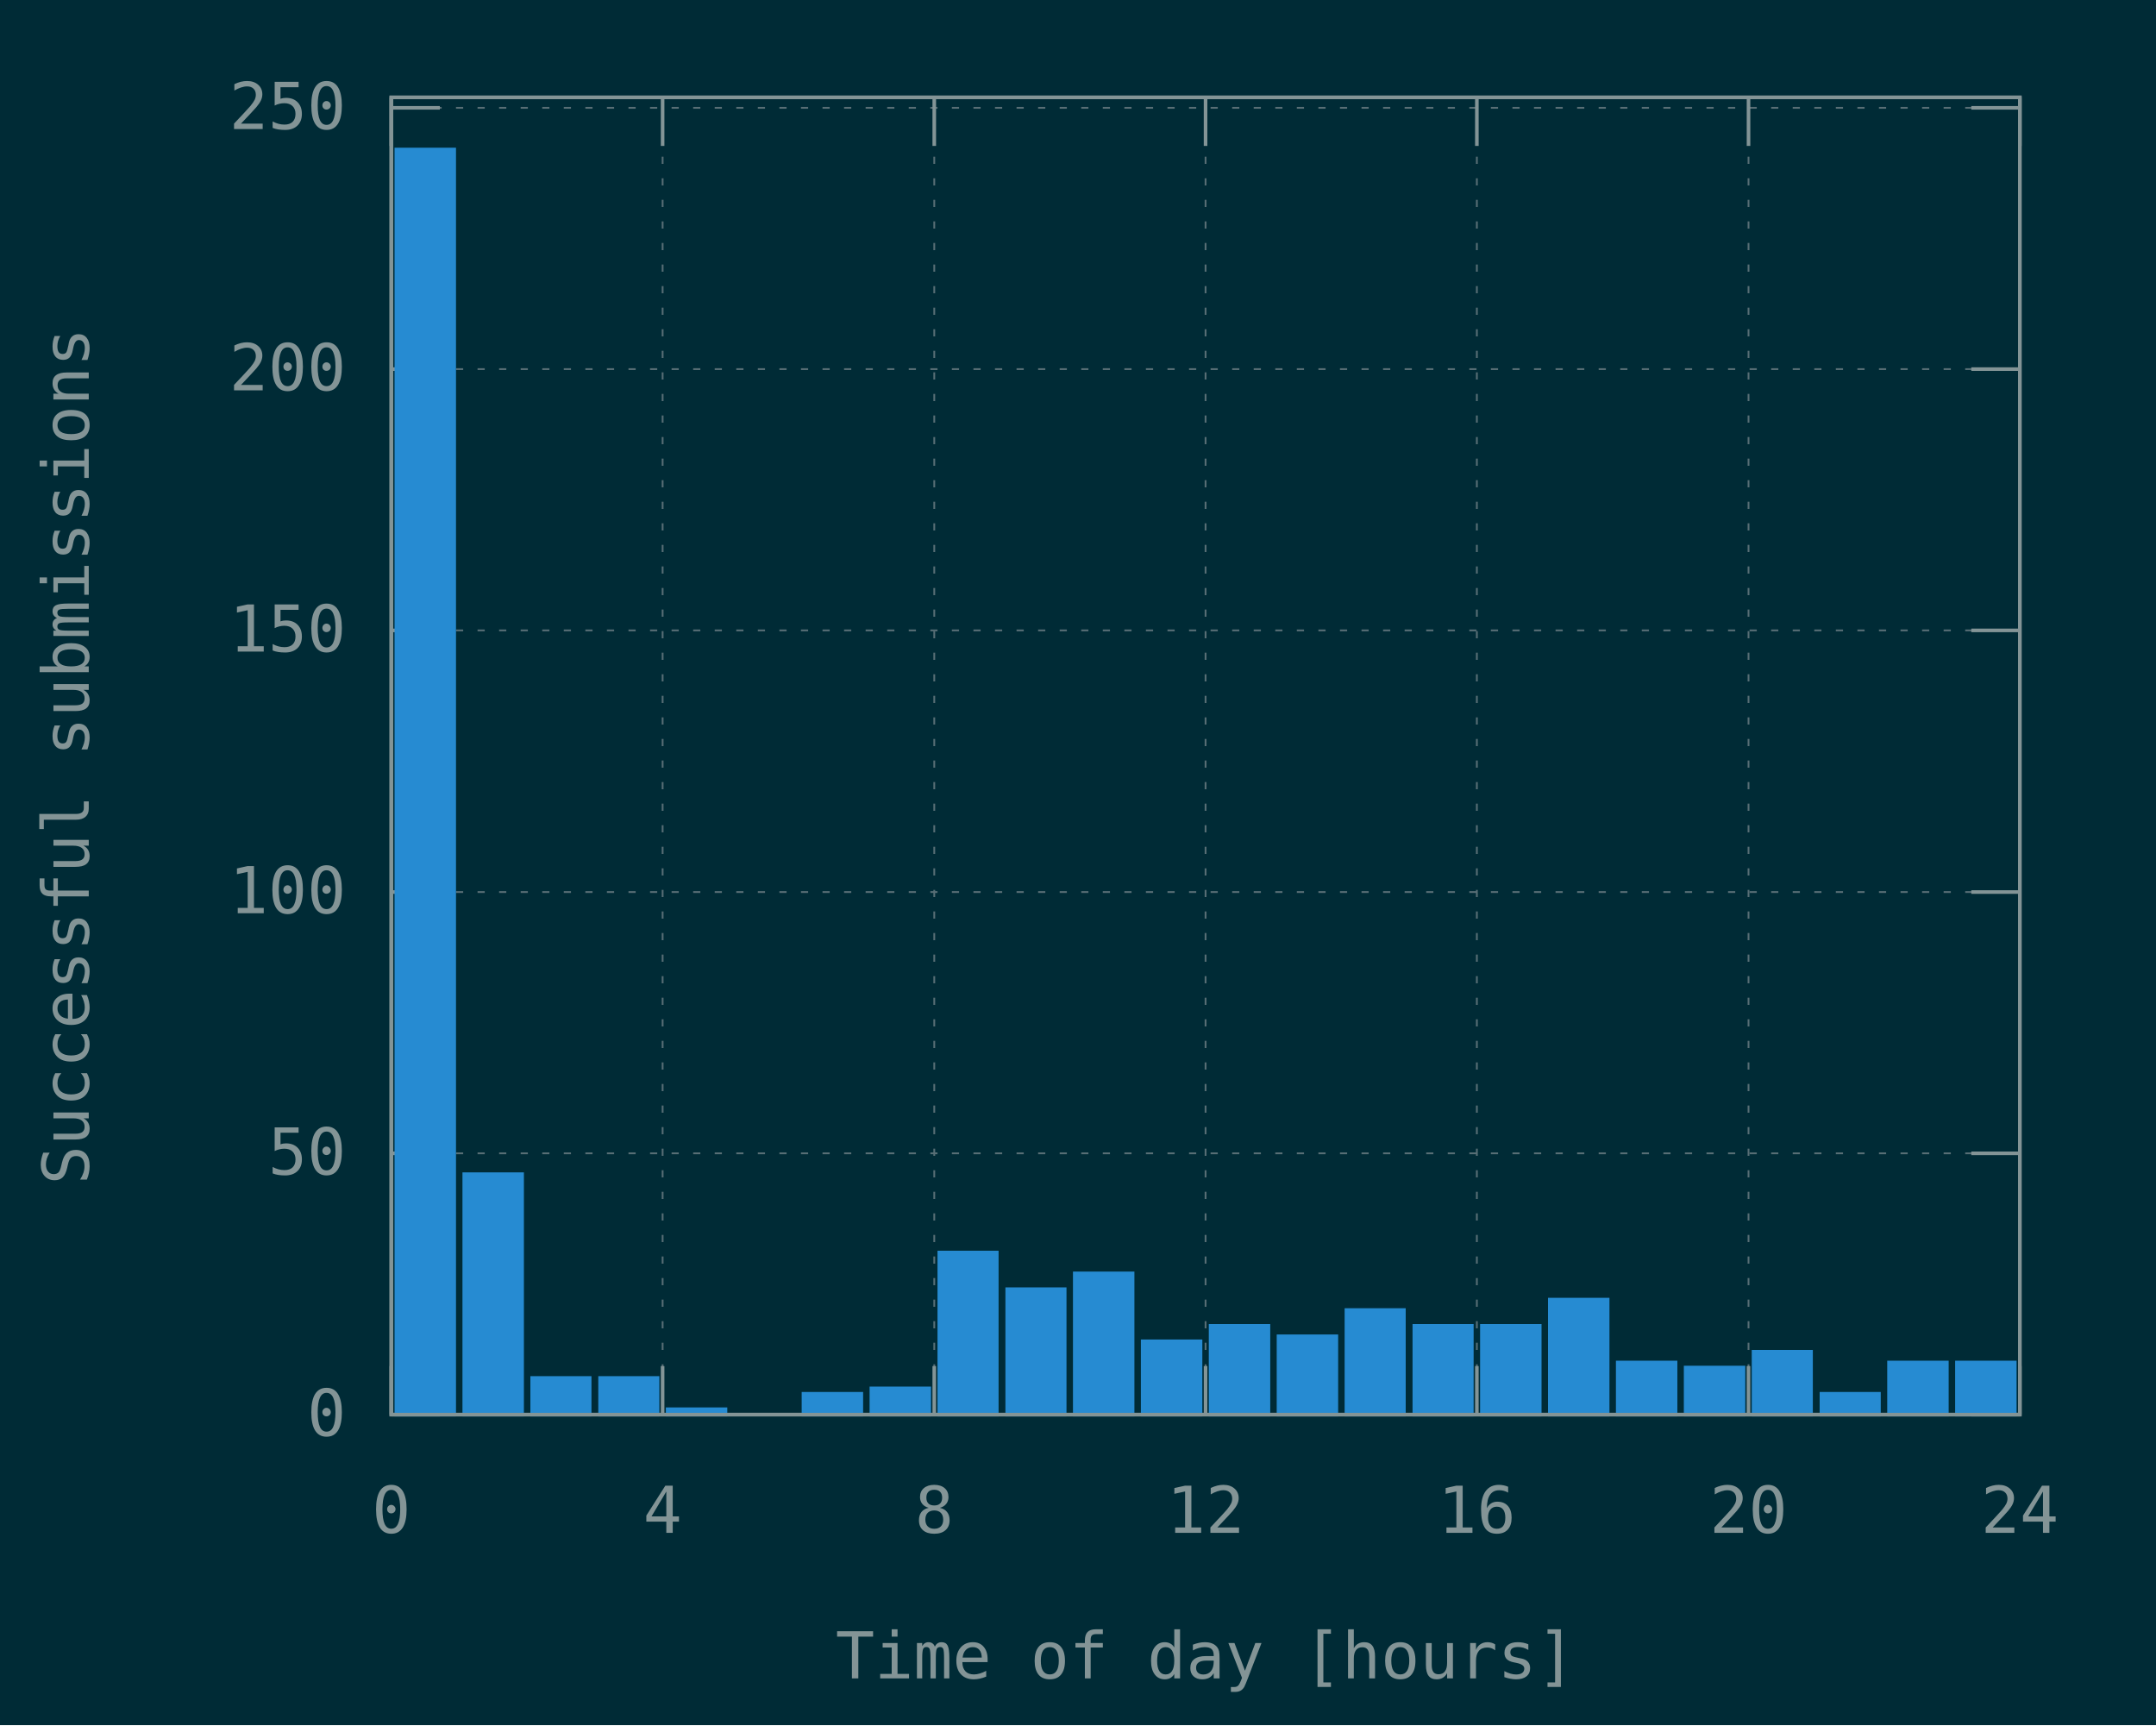
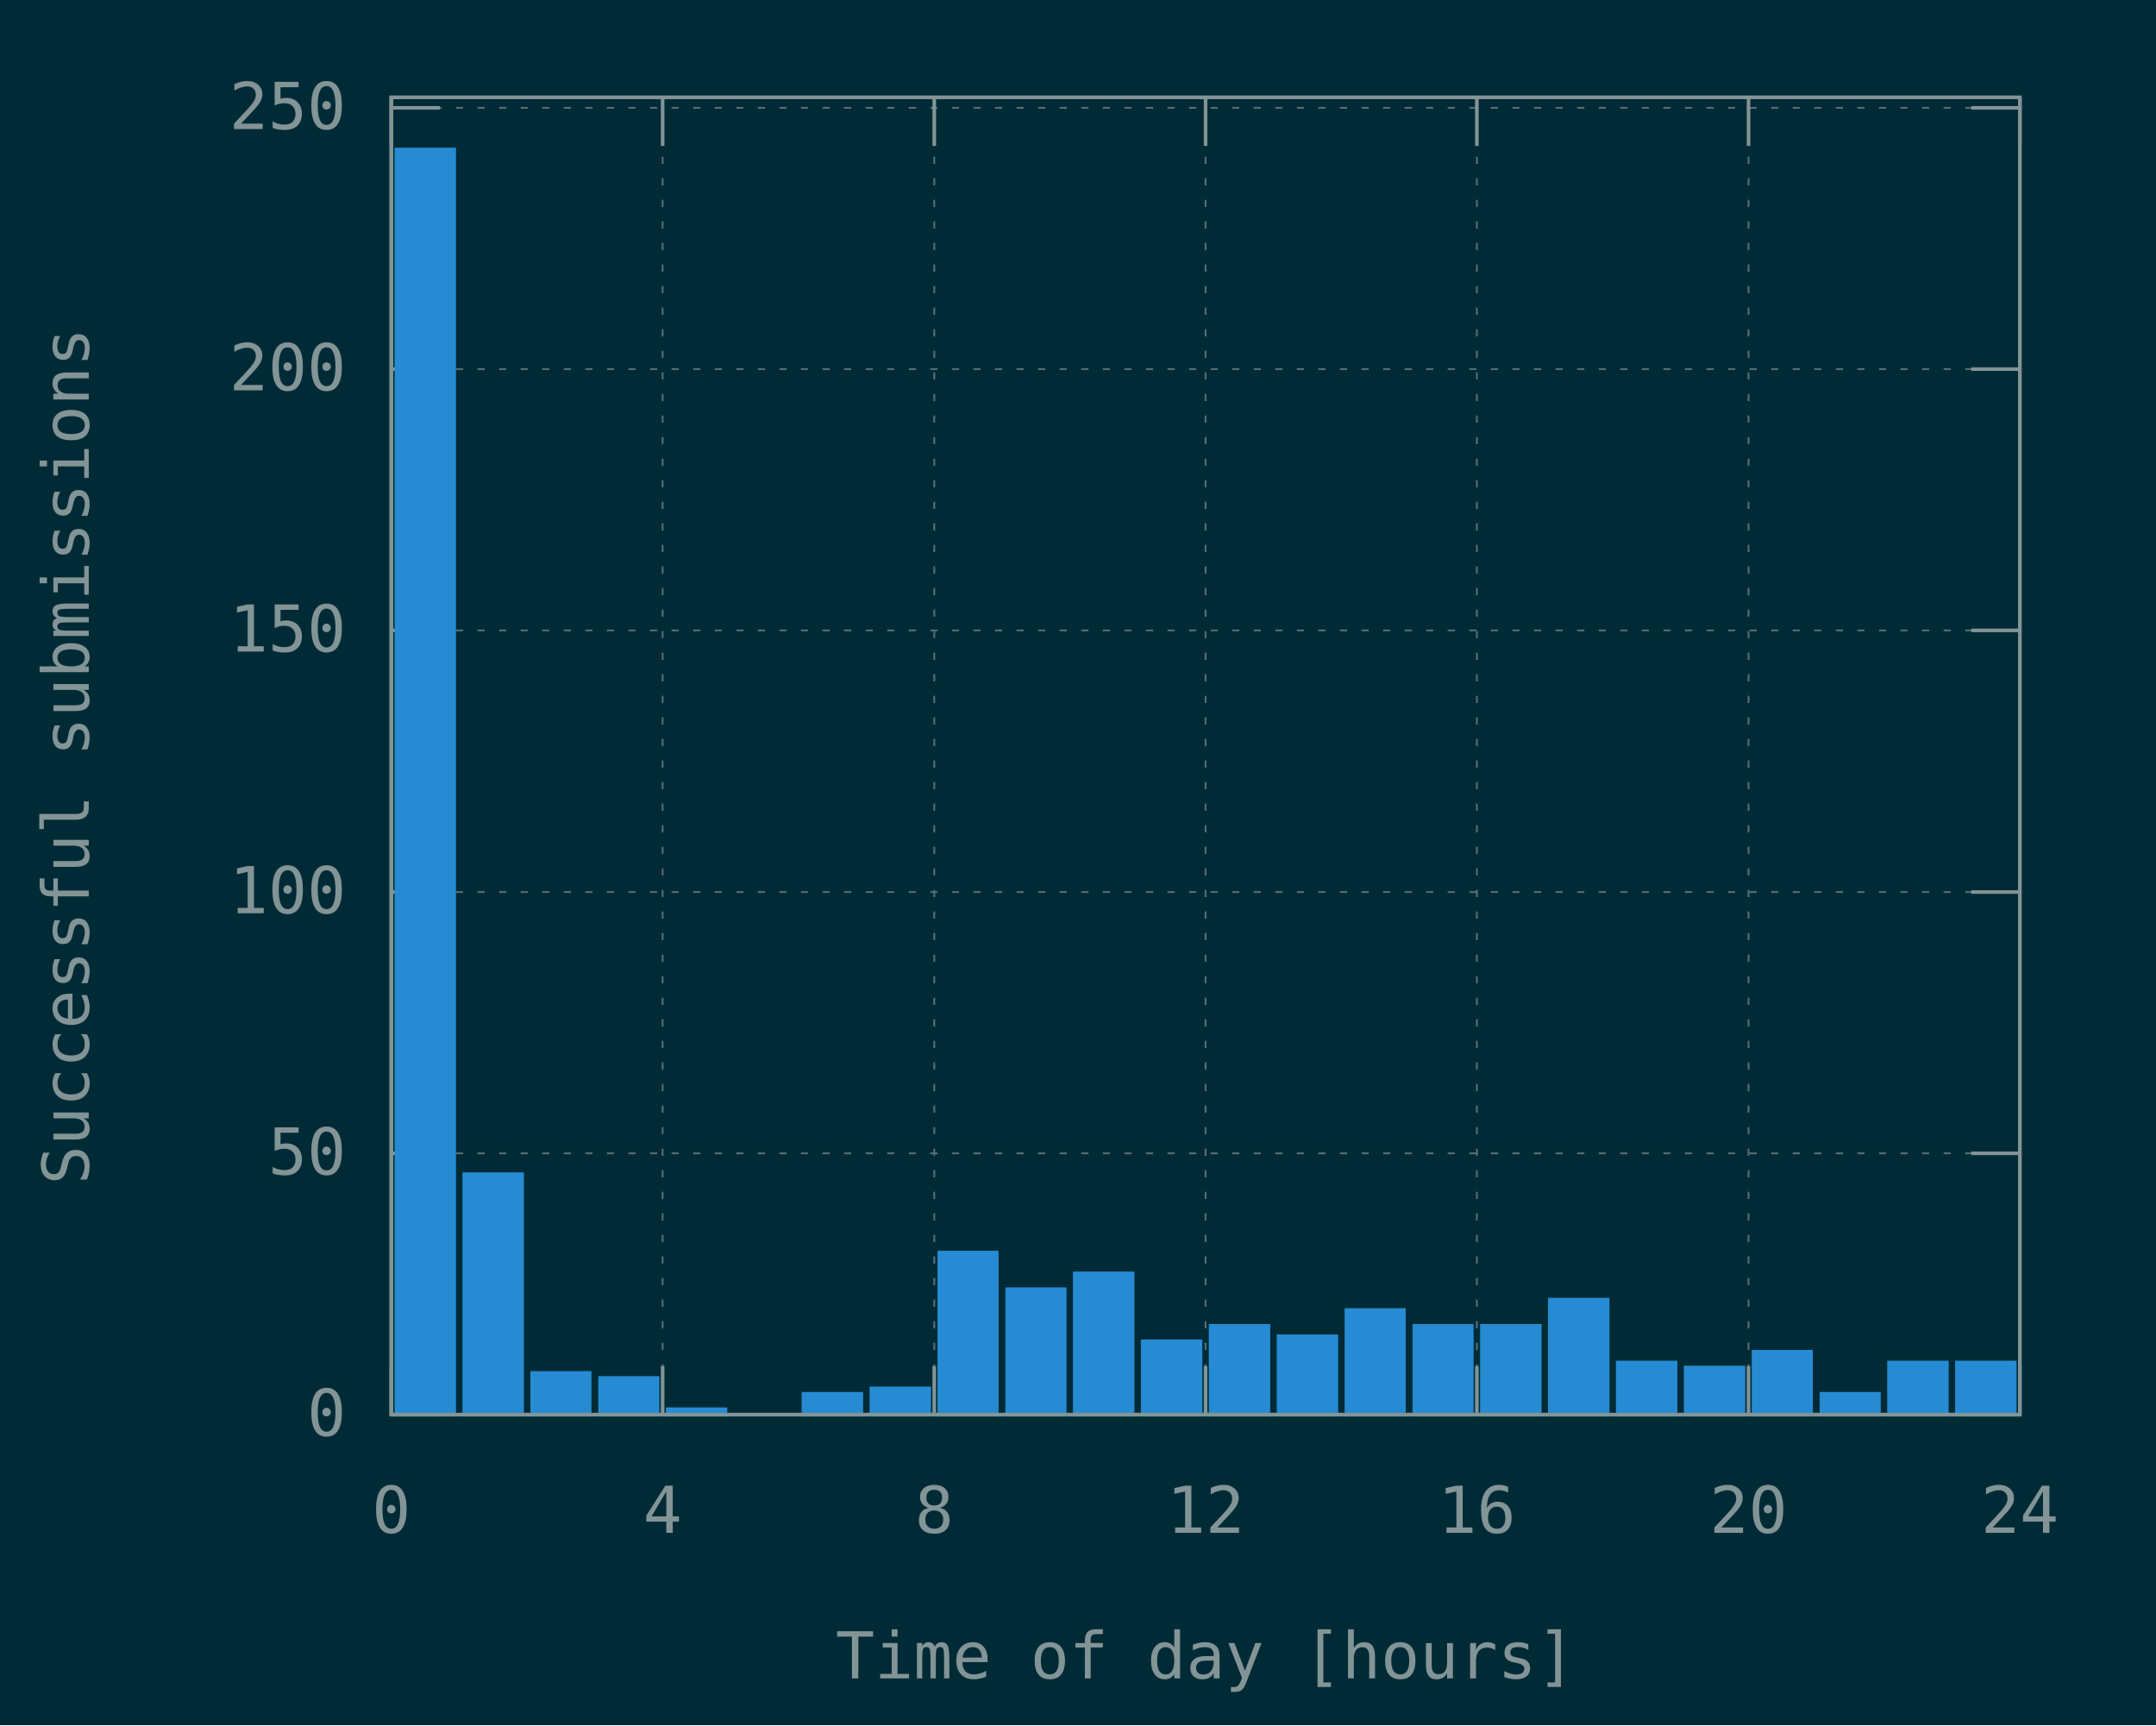
<svg xmlns="http://www.w3.org/2000/svg" xmlns:xlink="http://www.w3.org/1999/xlink" width="600" height="480" viewBox="0 0 600 480">
  <g id="gnuplot_canvas">
    <rect x="0" y="0" width="600" height="480" fill="#002b36" />
    <defs>
      <circle id="gpDot" r="0.5" stroke-width="0.5" stroke="currentColor" />
      <path id="gpPt0" stroke-width="0.148" stroke="currentColor" d="M-1,0 h2 M0,-1 v2" />
      <path id="gpPt1" stroke-width="0.148" stroke="currentColor" d="M-1,-1 L1,1 M1,-1 L-1,1" />
      <path id="gpPt2" stroke-width="0.148" stroke="currentColor" d="M-1,0 L1,0 M0,-1 L0,1 M-1,-1 L1,1 M-1,1 L1,-1" />
      <rect id="gpPt3" stroke-width="0.148" stroke="currentColor" x="-1" y="-1" width="2" height="2" />
      <rect id="gpPt4" stroke-width="0.148" stroke="currentColor" fill="currentColor" x="-1" y="-1" width="2" height="2" />
      <circle id="gpPt5" stroke-width="0.148" stroke="currentColor" cx="0" cy="0" r="1" />
      <use xlink:href="#gpPt5" id="gpPt6" fill="currentColor" stroke="none" />
      <path id="gpPt7" stroke-width="0.148" stroke="currentColor" d="M0,-1.33 L-1.33,0.67 L1.33,0.67 z" />
      <use xlink:href="#gpPt7" id="gpPt8" fill="currentColor" stroke="none" />
      <use xlink:href="#gpPt7" id="gpPt9" stroke="currentColor" transform="rotate(180)" />
      <use xlink:href="#gpPt9" id="gpPt10" fill="currentColor" stroke="none" />
      <use xlink:href="#gpPt3" id="gpPt11" stroke="currentColor" transform="rotate(45)" />
      <use xlink:href="#gpPt11" id="gpPt12" fill="currentColor" stroke="none" />
      <path id="gpPt13" stroke-width="0.148" stroke="currentColor" d="M0,1.330 L1.265,0.411 L0.782,-1.067 L-0.782,-1.076 L-1.265,0.411 z" />
      <use xlink:href="#gpPt13" id="gpPt14" fill="currentColor" stroke="none" />
      <filter id="textbox" filterUnits="objectBoundingBox" x="0" y="0" height="1" width="1">
        <feFlood flood-color="#002B36" flood-opacity="1" result="bgnd" />
        <feComposite in="SourceGraphic" in2="bgnd" operator="atop" />
      </filter>
      <filter id="greybox" filterUnits="objectBoundingBox" x="0" y="0" height="1" width="1">
        <feFlood flood-color="lightgrey" flood-opacity="1" result="grey" />
        <feComposite in="SourceGraphic" in2="grey" operator="atop" />
      </filter>
    </defs>
    <g fill="none" color="#002B36" stroke="currentColor" stroke-width="1.00" stroke-linecap="butt" stroke-linejoin="miter">
</g>
    <g fill="none" color="black" stroke="currentColor" stroke-width="1.00" stroke-linecap="butt" stroke-linejoin="miter">
</g>
    <g fill="none" color="black" stroke="rgb(131, 148, 150)" stroke-width="0.50" stroke-linecap="butt" stroke-linejoin="miter">
</g>
    <g fill="none" color="gray" stroke="currentColor" stroke-width="0.50" stroke-linecap="butt" stroke-linejoin="miter">
      <path stroke="rgb( 88, 110, 117)" stroke-dasharray="2,4" class="gridline" d="M108.9,393.6 L562.1,393.6  " />
    </g>
    <g fill="none" color="gray" stroke="rgb( 88, 110, 117)" stroke-width="1.00" stroke-linecap="butt" stroke-linejoin="miter">
</g>
    <g fill="none" color="black" stroke="currentColor" stroke-width="1.00" stroke-linecap="butt" stroke-linejoin="miter">
      <path stroke="rgb(131, 148, 150)" d="M108.9,393.6 L122.4,393.6 M562.1,393.6 L548.6,393.6  " />
      <g transform="translate(96.3,399.5)" stroke="none" fill="rgb(131,148,150)" font-family="Inconsolata" font-size="18.00" text-anchor="end">
        <text>
          <tspan font-family="Inconsolata"> 0</tspan>
        </text>
      </g>
    </g>
    <g fill="none" color="black" stroke="currentColor" stroke-width="1.00" stroke-linecap="butt" stroke-linejoin="miter">
</g>
    <g fill="none" color="black" stroke="rgb(131, 148, 150)" stroke-width="0.50" stroke-linecap="butt" stroke-linejoin="miter">
</g>
    <g fill="none" color="gray" stroke="currentColor" stroke-width="0.50" stroke-linecap="butt" stroke-linejoin="miter">
      <path stroke="rgb( 88, 110, 117)" stroke-dasharray="2,4" class="gridline" d="M108.9,320.9 L562.1,320.9  " />
    </g>
    <g fill="none" color="gray" stroke="rgb( 88, 110, 117)" stroke-width="1.00" stroke-linecap="butt" stroke-linejoin="miter">
</g>
    <g fill="none" color="black" stroke="currentColor" stroke-width="1.00" stroke-linecap="butt" stroke-linejoin="miter">
      <path stroke="rgb(131, 148, 150)" d="M108.9,320.9 L122.4,320.9 M562.1,320.9 L548.6,320.9  " />
      <g transform="translate(96.3,326.8)" stroke="none" fill="rgb(131,148,150)" font-family="Inconsolata" font-size="18.00" text-anchor="end">
        <text>
          <tspan font-family="Inconsolata"> 50</tspan>
        </text>
      </g>
    </g>
    <g fill="none" color="black" stroke="currentColor" stroke-width="1.00" stroke-linecap="butt" stroke-linejoin="miter">
</g>
    <g fill="none" color="black" stroke="rgb(131, 148, 150)" stroke-width="0.50" stroke-linecap="butt" stroke-linejoin="miter">
</g>
    <g fill="none" color="gray" stroke="currentColor" stroke-width="0.50" stroke-linecap="butt" stroke-linejoin="miter">
      <path stroke="rgb( 88, 110, 117)" stroke-dasharray="2,4" class="gridline" d="M108.9,248.2 L562.1,248.2  " />
    </g>
    <g fill="none" color="gray" stroke="rgb( 88, 110, 117)" stroke-width="1.00" stroke-linecap="butt" stroke-linejoin="miter">
</g>
    <g fill="none" color="black" stroke="currentColor" stroke-width="1.00" stroke-linecap="butt" stroke-linejoin="miter">
      <path stroke="rgb(131, 148, 150)" d="M108.9,248.2 L122.4,248.2 M562.1,248.2 L548.6,248.2  " />
      <g transform="translate(96.3,254.1)" stroke="none" fill="rgb(131,148,150)" font-family="Inconsolata" font-size="18.00" text-anchor="end">
        <text>
          <tspan font-family="Inconsolata"> 100</tspan>
        </text>
      </g>
    </g>
    <g fill="none" color="black" stroke="currentColor" stroke-width="1.00" stroke-linecap="butt" stroke-linejoin="miter">
</g>
    <g fill="none" color="black" stroke="rgb(131, 148, 150)" stroke-width="0.50" stroke-linecap="butt" stroke-linejoin="miter">
</g>
    <g fill="none" color="gray" stroke="currentColor" stroke-width="0.50" stroke-linecap="butt" stroke-linejoin="miter">
      <path stroke="rgb( 88, 110, 117)" stroke-dasharray="2,4" class="gridline" d="M108.9,175.4 L562.1,175.4  " />
    </g>
    <g fill="none" color="gray" stroke="rgb( 88, 110, 117)" stroke-width="1.00" stroke-linecap="butt" stroke-linejoin="miter">
</g>
    <g fill="none" color="black" stroke="currentColor" stroke-width="1.00" stroke-linecap="butt" stroke-linejoin="miter">
      <path stroke="rgb(131, 148, 150)" d="M108.9,175.4 L122.4,175.4 M562.1,175.4 L548.6,175.4  " />
      <g transform="translate(96.3,181.3)" stroke="none" fill="rgb(131,148,150)" font-family="Inconsolata" font-size="18.00" text-anchor="end">
        <text>
          <tspan font-family="Inconsolata"> 150</tspan>
        </text>
      </g>
    </g>
    <g fill="none" color="black" stroke="currentColor" stroke-width="1.00" stroke-linecap="butt" stroke-linejoin="miter">
</g>
    <g fill="none" color="black" stroke="rgb(131, 148, 150)" stroke-width="0.50" stroke-linecap="butt" stroke-linejoin="miter">
</g>
    <g fill="none" color="gray" stroke="currentColor" stroke-width="0.50" stroke-linecap="butt" stroke-linejoin="miter">
      <path stroke="rgb( 88, 110, 117)" stroke-dasharray="2,4" class="gridline" d="M108.9,102.7 L562.1,102.7  " />
    </g>
    <g fill="none" color="gray" stroke="rgb( 88, 110, 117)" stroke-width="1.00" stroke-linecap="butt" stroke-linejoin="miter">
</g>
    <g fill="none" color="black" stroke="currentColor" stroke-width="1.00" stroke-linecap="butt" stroke-linejoin="miter">
      <path stroke="rgb(131, 148, 150)" d="M108.9,102.7 L122.4,102.7 M562.1,102.7 L548.6,102.7  " />
      <g transform="translate(96.3,108.6)" stroke="none" fill="rgb(131,148,150)" font-family="Inconsolata" font-size="18.00" text-anchor="end">
        <text>
          <tspan font-family="Inconsolata"> 200</tspan>
        </text>
      </g>
    </g>
    <g fill="none" color="black" stroke="currentColor" stroke-width="1.00" stroke-linecap="butt" stroke-linejoin="miter">
</g>
    <g fill="none" color="black" stroke="rgb(131, 148, 150)" stroke-width="0.50" stroke-linecap="butt" stroke-linejoin="miter">
</g>
    <g fill="none" color="gray" stroke="currentColor" stroke-width="0.50" stroke-linecap="butt" stroke-linejoin="miter">
      <path stroke="rgb( 88, 110, 117)" stroke-dasharray="2,4" class="gridline" d="M108.9,30.0 L562.1,30.0  " />
    </g>
    <g fill="none" color="gray" stroke="rgb( 88, 110, 117)" stroke-width="1.00" stroke-linecap="butt" stroke-linejoin="miter">
</g>
    <g fill="none" color="black" stroke="currentColor" stroke-width="1.00" stroke-linecap="butt" stroke-linejoin="miter">
      <path stroke="rgb(131, 148, 150)" d="M108.9,30.0 L122.4,30.0 M562.1,30.0 L548.6,30.0  " />
      <g transform="translate(96.3,35.9)" stroke="none" fill="rgb(131,148,150)" font-family="Inconsolata" font-size="18.00" text-anchor="end">
        <text>
          <tspan font-family="Inconsolata"> 250</tspan>
        </text>
      </g>
    </g>
    <g fill="none" color="black" stroke="currentColor" stroke-width="1.00" stroke-linecap="butt" stroke-linejoin="miter">
</g>
    <g fill="none" color="black" stroke="rgb(131, 148, 150)" stroke-width="0.50" stroke-linecap="butt" stroke-linejoin="miter">
</g>
    <g fill="none" color="gray" stroke="currentColor" stroke-width="0.50" stroke-linecap="butt" stroke-linejoin="miter">
      <path stroke="rgb( 88, 110, 117)" stroke-dasharray="2,4" class="gridline" d="M108.9,393.6 L108.9,27.1  " />
    </g>
    <g fill="none" color="gray" stroke="rgb( 88, 110, 117)" stroke-width="1.00" stroke-linecap="butt" stroke-linejoin="miter">
</g>
    <g fill="none" color="black" stroke="currentColor" stroke-width="1.00" stroke-linecap="butt" stroke-linejoin="miter">
      <path stroke="rgb(131, 148, 150)" d="M108.9,393.6 L108.9,380.1 M108.9,27.1 L108.9,40.6  " />
      <g transform="translate(108.9,426.5)" stroke="none" fill="rgb(131,148,150)" font-family="Inconsolata" font-size="18.00" text-anchor="middle">
        <text>
          <tspan font-family="Inconsolata"> 0</tspan>
        </text>
      </g>
    </g>
    <g fill="none" color="black" stroke="currentColor" stroke-width="1.00" stroke-linecap="butt" stroke-linejoin="miter">
</g>
    <g fill="none" color="black" stroke="rgb(131, 148, 150)" stroke-width="0.50" stroke-linecap="butt" stroke-linejoin="miter">
</g>
    <g fill="none" color="gray" stroke="currentColor" stroke-width="0.50" stroke-linecap="butt" stroke-linejoin="miter">
      <path stroke="rgb( 88, 110, 117)" stroke-dasharray="2,4" class="gridline" d="M184.4,393.6 L184.4,27.1  " />
    </g>
    <g fill="none" color="gray" stroke="rgb( 88, 110, 117)" stroke-width="1.00" stroke-linecap="butt" stroke-linejoin="miter">
</g>
    <g fill="none" color="black" stroke="currentColor" stroke-width="1.00" stroke-linecap="butt" stroke-linejoin="miter">
      <path stroke="rgb(131, 148, 150)" d="M184.4,393.6 L184.4,380.1 M184.4,27.1 L184.4,40.6  " />
      <g transform="translate(184.4,426.5)" stroke="none" fill="rgb(131,148,150)" font-family="Inconsolata" font-size="18.00" text-anchor="middle">
        <text>
          <tspan font-family="Inconsolata"> 4</tspan>
        </text>
      </g>
    </g>
    <g fill="none" color="black" stroke="currentColor" stroke-width="1.00" stroke-linecap="butt" stroke-linejoin="miter">
</g>
    <g fill="none" color="black" stroke="rgb(131, 148, 150)" stroke-width="0.50" stroke-linecap="butt" stroke-linejoin="miter">
</g>
    <g fill="none" color="gray" stroke="currentColor" stroke-width="0.50" stroke-linecap="butt" stroke-linejoin="miter">
      <path stroke="rgb( 88, 110, 117)" stroke-dasharray="2,4" class="gridline" d="M260.0,393.6 L260.0,27.1  " />
    </g>
    <g fill="none" color="gray" stroke="rgb( 88, 110, 117)" stroke-width="1.00" stroke-linecap="butt" stroke-linejoin="miter">
</g>
    <g fill="none" color="black" stroke="currentColor" stroke-width="1.00" stroke-linecap="butt" stroke-linejoin="miter">
      <path stroke="rgb(131, 148, 150)" d="M260.0,393.6 L260.0,380.1 M260.0,27.1 L260.0,40.6  " />
      <g transform="translate(260.0,426.5)" stroke="none" fill="rgb(131,148,150)" font-family="Inconsolata" font-size="18.00" text-anchor="middle">
        <text>
          <tspan font-family="Inconsolata"> 8</tspan>
        </text>
      </g>
    </g>
    <g fill="none" color="black" stroke="currentColor" stroke-width="1.00" stroke-linecap="butt" stroke-linejoin="miter">
</g>
    <g fill="none" color="black" stroke="rgb(131, 148, 150)" stroke-width="0.50" stroke-linecap="butt" stroke-linejoin="miter">
</g>
    <g fill="none" color="gray" stroke="currentColor" stroke-width="0.50" stroke-linecap="butt" stroke-linejoin="miter">
      <path stroke="rgb( 88, 110, 117)" stroke-dasharray="2,4" class="gridline" d="M335.5,393.6 L335.5,27.1  " />
    </g>
    <g fill="none" color="gray" stroke="rgb( 88, 110, 117)" stroke-width="1.00" stroke-linecap="butt" stroke-linejoin="miter">
</g>
    <g fill="none" color="black" stroke="currentColor" stroke-width="1.00" stroke-linecap="butt" stroke-linejoin="miter">
      <path stroke="rgb(131, 148, 150)" d="M335.5,393.6 L335.5,380.1 M335.5,27.1 L335.5,40.6  " />
      <g transform="translate(335.5,426.5)" stroke="none" fill="rgb(131,148,150)" font-family="Inconsolata" font-size="18.00" text-anchor="middle">
        <text>
          <tspan font-family="Inconsolata"> 12</tspan>
        </text>
      </g>
    </g>
    <g fill="none" color="black" stroke="currentColor" stroke-width="1.00" stroke-linecap="butt" stroke-linejoin="miter">
</g>
    <g fill="none" color="black" stroke="rgb(131, 148, 150)" stroke-width="0.50" stroke-linecap="butt" stroke-linejoin="miter">
</g>
    <g fill="none" color="gray" stroke="currentColor" stroke-width="0.50" stroke-linecap="butt" stroke-linejoin="miter">
      <path stroke="rgb( 88, 110, 117)" stroke-dasharray="2,4" class="gridline" d="M411.0,393.6 L411.0,27.1  " />
    </g>
    <g fill="none" color="gray" stroke="rgb( 88, 110, 117)" stroke-width="1.00" stroke-linecap="butt" stroke-linejoin="miter">
</g>
    <g fill="none" color="black" stroke="currentColor" stroke-width="1.00" stroke-linecap="butt" stroke-linejoin="miter">
      <path stroke="rgb(131, 148, 150)" d="M411.0,393.6 L411.0,380.1 M411.0,27.1 L411.0,40.6  " />
      <g transform="translate(411.0,426.5)" stroke="none" fill="rgb(131,148,150)" font-family="Inconsolata" font-size="18.00" text-anchor="middle">
        <text>
          <tspan font-family="Inconsolata"> 16</tspan>
        </text>
      </g>
    </g>
    <g fill="none" color="black" stroke="currentColor" stroke-width="1.00" stroke-linecap="butt" stroke-linejoin="miter">
</g>
    <g fill="none" color="black" stroke="rgb(131, 148, 150)" stroke-width="0.50" stroke-linecap="butt" stroke-linejoin="miter">
</g>
    <g fill="none" color="gray" stroke="currentColor" stroke-width="0.50" stroke-linecap="butt" stroke-linejoin="miter">
      <path stroke="rgb( 88, 110, 117)" stroke-dasharray="2,4" class="gridline" d="M486.6,393.6 L486.6,40.6 L486.6,27.1  " />
    </g>
    <g fill="none" color="gray" stroke="rgb( 88, 110, 117)" stroke-width="1.00" stroke-linecap="butt" stroke-linejoin="miter">
</g>
    <g fill="none" color="black" stroke="currentColor" stroke-width="1.00" stroke-linecap="butt" stroke-linejoin="miter">
      <path stroke="rgb(131, 148, 150)" d="M486.6,393.6 L486.6,380.1 M486.6,27.1 L486.6,40.6  " />
      <g transform="translate(486.6,426.5)" stroke="none" fill="rgb(131,148,150)" font-family="Inconsolata" font-size="18.00" text-anchor="middle">
        <text>
          <tspan font-family="Inconsolata"> 20</tspan>
        </text>
      </g>
    </g>
    <g fill="none" color="black" stroke="currentColor" stroke-width="1.00" stroke-linecap="butt" stroke-linejoin="miter">
</g>
    <g fill="none" color="black" stroke="rgb(131, 148, 150)" stroke-width="0.50" stroke-linecap="butt" stroke-linejoin="miter">
</g>
    <g fill="none" color="gray" stroke="currentColor" stroke-width="0.50" stroke-linecap="butt" stroke-linejoin="miter">
      <path stroke="rgb( 88, 110, 117)" stroke-dasharray="2,4" class="gridline" d="M562.1,393.6 L562.1,27.1  " />
    </g>
    <g fill="none" color="gray" stroke="rgb( 88, 110, 117)" stroke-width="1.00" stroke-linecap="butt" stroke-linejoin="miter">
</g>
    <g fill="none" color="black" stroke="currentColor" stroke-width="1.00" stroke-linecap="butt" stroke-linejoin="miter">
      <path stroke="rgb(131, 148, 150)" d="M562.1,393.6 L562.1,380.1 M562.1,27.1 L562.1,40.6  " />
      <g transform="translate(562.1,426.5)" stroke="none" fill="rgb(131,148,150)" font-family="Inconsolata" font-size="18.00" text-anchor="middle">
        <text>
          <tspan font-family="Inconsolata"> 24</tspan>
        </text>
      </g>
    </g>
    <g fill="none" color="black" stroke="currentColor" stroke-width="1.00" stroke-linecap="butt" stroke-linejoin="miter">
</g>
    <g fill="none" color="black" stroke="currentColor" stroke-width="1.00" stroke-linecap="butt" stroke-linejoin="miter">
      <path stroke="rgb(131, 148, 150)" d="M108.9,27.1 L108.9,393.6 L562.1,393.6 L562.1,27.1 L108.9,27.1 Z  " />
    </g>
    <g fill="none" color="black" stroke="currentColor" stroke-width="1.00" stroke-linecap="butt" stroke-linejoin="miter">
      <g transform="translate(24.7,210.4) rotate(270)" stroke="none" fill="rgb(131,148,150)" font-family="Inconsolata" font-size="18.00" text-anchor="middle">
        <text>
          <tspan font-family="Inconsolata">Successful submissions</tspan>
        </text>
      </g>
    </g>
    <g fill="none" color="black" stroke="currentColor" stroke-width="1.00" stroke-linecap="butt" stroke-linejoin="miter">
      <g transform="translate(335.5,467.0)" stroke="none" fill="rgb(131,148,150)" font-family="Inconsolata" font-size="18.00" text-anchor="middle">
        <text>
          <tspan font-family="Inconsolata">Time of day [hours]</tspan>
        </text>
      </g>
    </g>
    <g fill="none" color="black" stroke="currentColor" stroke-width="1.00" stroke-linecap="butt" stroke-linejoin="miter">
</g>
    <g id="gnuplot_plot_1">
      <g fill="none" color="black" stroke="currentColor" stroke-width="1.00" stroke-linecap="butt" stroke-linejoin="miter">
        <g stroke="none" shape-rendering="crispEdges">
          <polygon fill="rgb( 38, 139, 210)" points="110.3,393.6 126.5,393.6 126.5,41.5 110.3,41.5 " />
        </g>
        <path stroke="rgb( 38, 139, 210)" d="M110.3,393.6 L110.3,41.6 L126.4,41.6 L126.4,393.6 L110.3,393.6 Z  " />
        <g stroke="none" shape-rendering="crispEdges">
          <polygon fill="rgb( 38, 139, 210)" points="129.2,393.6 145.4,393.6 145.4,326.6 129.2,326.6 " />
        </g>
        <path stroke="rgb( 38, 139, 210)" d="M129.2,393.6 L129.2,326.7 L145.3,326.7 L145.3,393.6 L129.2,393.6 Z  " />
        <g stroke="none" shape-rendering="crispEdges">
-           <polygon fill="rgb( 38, 139, 210)" points="148.1,393.6 164.2,393.6 164.2,383.3 148.1,383.3 " />
-         </g>
-         <path stroke="rgb( 38, 139, 210)" d="M148.1,393.6 L148.1,383.4 L164.1,383.4 L164.1,393.6 L148.1,393.6 Z  " />
+           <polygon fill="rgb( 38, 139, 210)" points="148.1,393.6 164.2,393.6 164.2,381.9 148.1,381.9 " />
+         </g>
+         <path stroke="rgb( 38, 139, 210)" d="M148.1,393.6 L148.1,382.0 L164.1,382.0 L164.1,393.6 L148.1,393.6 Z  " />
        <g stroke="none" shape-rendering="crispEdges">
          <polygon fill="rgb( 38, 139, 210)" points="167.0,393.6 183.1,393.6 183.1,383.3 167.0,383.3 " />
        </g>
        <path stroke="rgb( 38, 139, 210)" d="M167.0,393.6 L167.0,383.4 L183.0,383.4 L183.0,393.6 L167.0,393.6 Z  " />
        <g stroke="none" shape-rendering="crispEdges">
          <polygon fill="rgb( 38, 139, 210)" points="185.8,393.6 202.0,393.6 202.0,392.0 185.8,392.0 " />
        </g>
        <path stroke="rgb( 38, 139, 210)" d="M185.8,393.6 L185.8,392.1 L201.9,392.1 L201.9,393.6 L185.8,393.6 Z  " />
        <g stroke="none" shape-rendering="crispEdges">
          <polygon fill="rgb( 38, 139, 210)" points="223.6,393.6 239.8,393.6 239.8,387.7 223.6,387.7 " />
        </g>
        <path stroke="rgb( 38, 139, 210)" d="M223.6,393.6 L223.6,387.8 L239.7,387.8 L239.7,393.6 L223.6,393.6 Z  " />
        <g stroke="none" shape-rendering="crispEdges">
          <polygon fill="rgb( 38, 139, 210)" points="242.5,393.6 258.7,393.6 258.7,386.2 242.5,386.2 " />
        </g>
        <path stroke="rgb( 38, 139, 210)" d="M242.5,393.6 L242.5,386.3 L258.6,386.3 L258.6,393.6 L242.5,393.6 Z  " />
        <g stroke="none" shape-rendering="crispEdges">
          <polygon fill="rgb( 38, 139, 210)" points="261.4,393.6 277.5,393.6 277.5,348.4 261.4,348.4 " />
        </g>
        <path stroke="rgb( 38, 139, 210)" d="M261.4,393.6 L261.4,348.5 L277.4,348.5 L277.4,393.6 L261.4,393.6 Z  " />
        <g stroke="none" shape-rendering="crispEdges">
          <polygon fill="rgb( 38, 139, 210)" points="280.3,393.6 296.4,393.6 296.4,358.6 280.3,358.6 " />
        </g>
        <path stroke="rgb( 38, 139, 210)" d="M280.3,393.6 L280.3,358.7 L296.3,358.7 L296.3,393.6 L280.3,393.6 Z  " />
        <g stroke="none" shape-rendering="crispEdges">
          <polygon fill="rgb( 38, 139, 210)" points="299.1,393.6 315.3,393.6 315.3,354.2 299.1,354.2 " />
        </g>
        <path stroke="rgb( 38, 139, 210)" d="M299.1,393.6 L299.1,354.3 L315.2,354.3 L315.2,393.6 L299.1,393.6 Z  " />
        <g stroke="none" shape-rendering="crispEdges">
          <polygon fill="rgb( 38, 139, 210)" points="318.0,393.6 334.2,393.6 334.2,373.1 318.0,373.1 " />
        </g>
        <path stroke="rgb( 38, 139, 210)" d="M318.0,393.6 L318.0,373.2 L334.1,373.2 L334.1,393.6 L318.0,393.6 Z  " />
        <g stroke="none" shape-rendering="crispEdges">
          <polygon fill="rgb( 38, 139, 210)" points="336.9,393.6 353.1,393.6 353.1,368.8 336.9,368.8 " />
        </g>
        <path stroke="rgb( 38, 139, 210)" d="M336.9,393.6 L336.9,368.9 L353.0,368.9 L353.0,393.6 L336.9,393.6 Z  " />
        <g stroke="none" shape-rendering="crispEdges">
          <polygon fill="rgb( 38, 139, 210)" points="355.8,393.6 372.0,393.6 372.0,371.7 355.8,371.7 " />
        </g>
        <path stroke="rgb( 38, 139, 210)" d="M355.8,393.6 L355.8,371.8 L371.9,371.8 L371.9,393.6 L355.8,393.6 Z  " />
        <g stroke="none" shape-rendering="crispEdges">
          <polygon fill="rgb( 38, 139, 210)" points="374.7,393.6 390.8,393.6 390.8,364.4 374.7,364.4 " />
        </g>
        <path stroke="rgb( 38, 139, 210)" d="M374.7,393.6 L374.7,364.5 L390.7,364.5 L390.7,393.6 L374.7,393.6 Z  " />
        <g stroke="none" shape-rendering="crispEdges">
          <polygon fill="rgb( 38, 139, 210)" points="393.6,393.6 409.7,393.6 409.7,368.8 393.6,368.8 " />
        </g>
        <path stroke="rgb( 38, 139, 210)" d="M393.6,393.6 L393.6,368.9 L409.6,368.9 L409.6,393.6 L393.6,393.6 Z  " />
        <g stroke="none" shape-rendering="crispEdges">
          <polygon fill="rgb( 38, 139, 210)" points="412.4,393.6 428.6,393.6 428.6,368.8 412.4,368.8 " />
        </g>
        <path stroke="rgb( 38, 139, 210)" d="M412.4,393.6 L412.4,368.9 L428.5,368.9 L428.5,393.6 L412.4,393.6 Z  " />
        <g stroke="none" shape-rendering="crispEdges">
          <polygon fill="rgb( 38, 139, 210)" points="431.3,393.6 447.5,393.6 447.5,361.5 431.3,361.5 " />
        </g>
        <path stroke="rgb( 38, 139, 210)" d="M431.3,393.6 L431.3,361.6 L447.4,361.6 L447.4,393.6 L431.3,393.6 Z  " />
        <g stroke="none" shape-rendering="crispEdges">
          <polygon fill="rgb( 38, 139, 210)" points="450.2,393.6 466.4,393.6 466.4,379.0 450.2,379.0 " />
        </g>
        <path stroke="rgb( 38, 139, 210)" d="M450.2,393.6 L450.2,379.1 L466.3,379.1 L466.3,393.6 L450.2,393.6 Z  " />
        <g stroke="none" shape-rendering="crispEdges">
          <polygon fill="rgb( 38, 139, 210)" points="469.1,393.6 485.3,393.6 485.3,380.4 469.1,380.4 " />
        </g>
        <path stroke="rgb( 38, 139, 210)" d="M469.1,393.6 L469.1,380.5 L485.2,380.5 L485.2,393.6 L469.1,393.6 Z  " />
        <g stroke="none" shape-rendering="crispEdges">
          <polygon fill="rgb( 38, 139, 210)" points="488.0,393.6 504.1,393.6 504.1,376.0 488.0,376.0 " />
        </g>
        <path stroke="rgb( 38, 139, 210)" d="M488.0,393.6 L488.0,376.1 L504.0,376.1 L504.0,393.6 L488.0,393.6 Z  " />
        <g stroke="none" shape-rendering="crispEdges">
          <polygon fill="rgb( 38, 139, 210)" points="506.9,393.6 523.0,393.6 523.0,387.7 506.9,387.7 " />
        </g>
        <path stroke="rgb( 38, 139, 210)" d="M506.9,393.6 L506.9,387.8 L522.9,387.8 L522.9,393.6 L506.9,393.6 Z  " />
        <g stroke="none" shape-rendering="crispEdges">
          <polygon fill="rgb( 38, 139, 210)" points="525.7,393.6 541.9,393.6 541.9,379.0 525.7,379.0 " />
        </g>
        <path stroke="rgb( 38, 139, 210)" d="M525.7,393.6 L525.7,379.1 L541.8,379.1 L541.8,393.6 L525.7,393.6 Z  " />
        <g stroke="none" shape-rendering="crispEdges">
          <polygon fill="rgb( 38, 139, 210)" points="544.6,393.6 560.8,393.6 560.8,379.0 544.6,379.0 " />
        </g>
        <path stroke="rgb( 38, 139, 210)" d="M544.6,393.6 L544.6,379.1 L560.7,379.1 L560.7,393.6 L544.6,393.6 Z  " />
      </g>
    </g>
    <g fill="none" color="#002B36" stroke="rgb( 38, 139, 210)" stroke-width="2.00" stroke-linecap="butt" stroke-linejoin="miter">
</g>
    <g fill="none" color="black" stroke="currentColor" stroke-width="2.00" stroke-linecap="butt" stroke-linejoin="miter">
</g>
    <g fill="none" color="black" stroke="black" stroke-width="1.00" stroke-linecap="butt" stroke-linejoin="miter">
</g>
    <g fill="none" color="black" stroke="currentColor" stroke-width="1.00" stroke-linecap="butt" stroke-linejoin="miter">
      <path stroke="rgb(131, 148, 150)" d="M108.9,27.1 L108.9,393.6 L562.1,393.6 L562.1,27.1 L108.9,27.1 Z  " />
    </g>
    <g fill="none" color="black" stroke="currentColor" stroke-width="1.00" stroke-linecap="butt" stroke-linejoin="miter">
</g>
  </g>
</svg>
